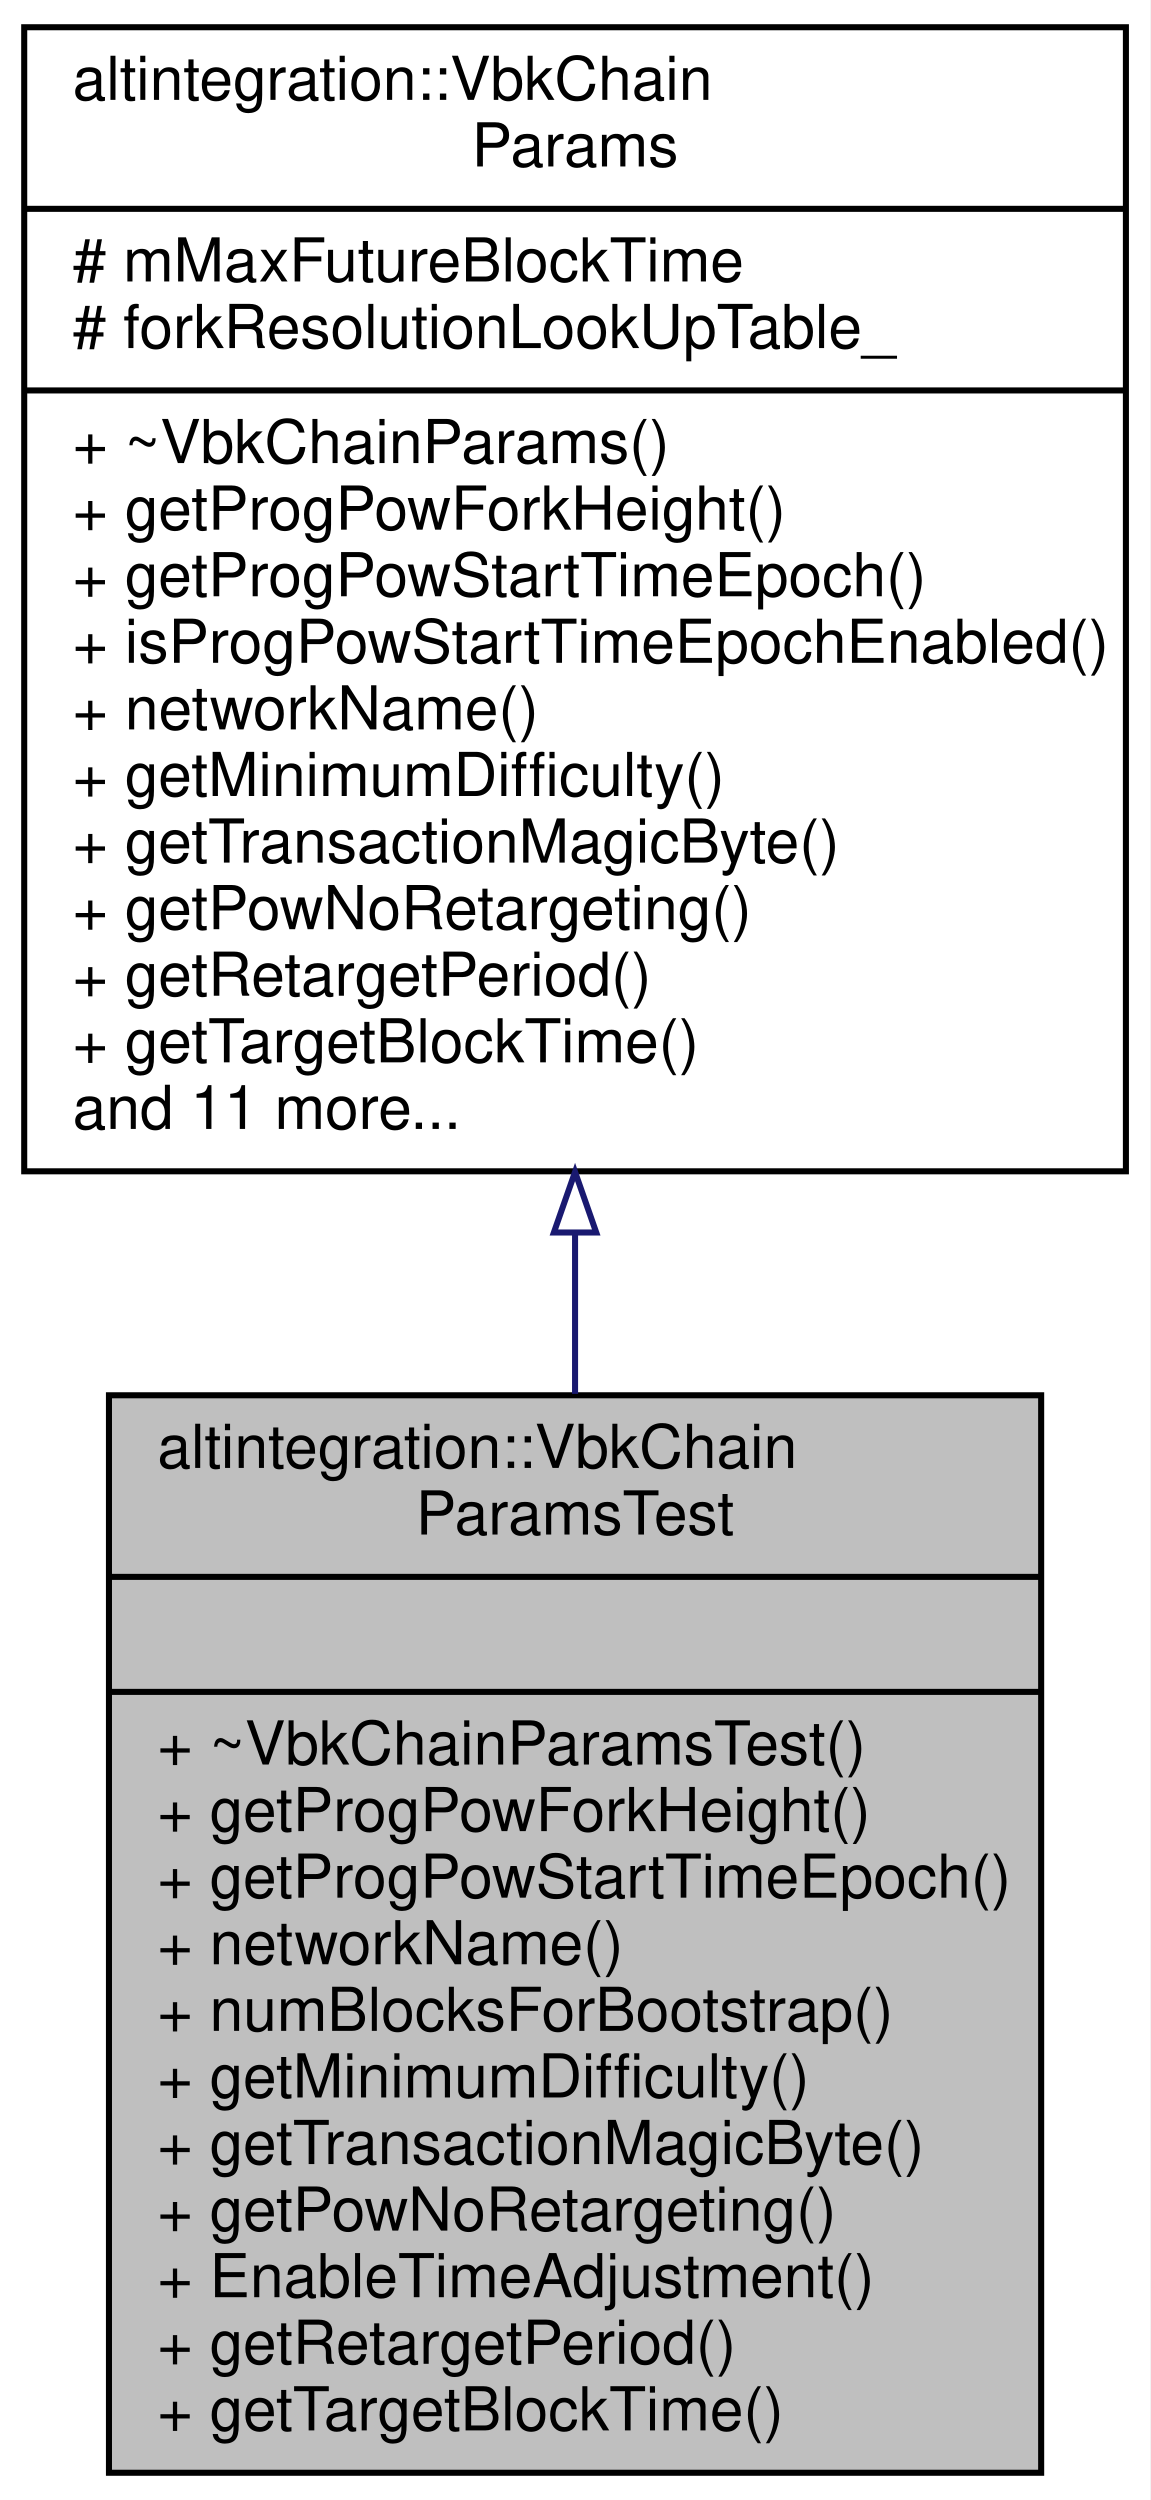
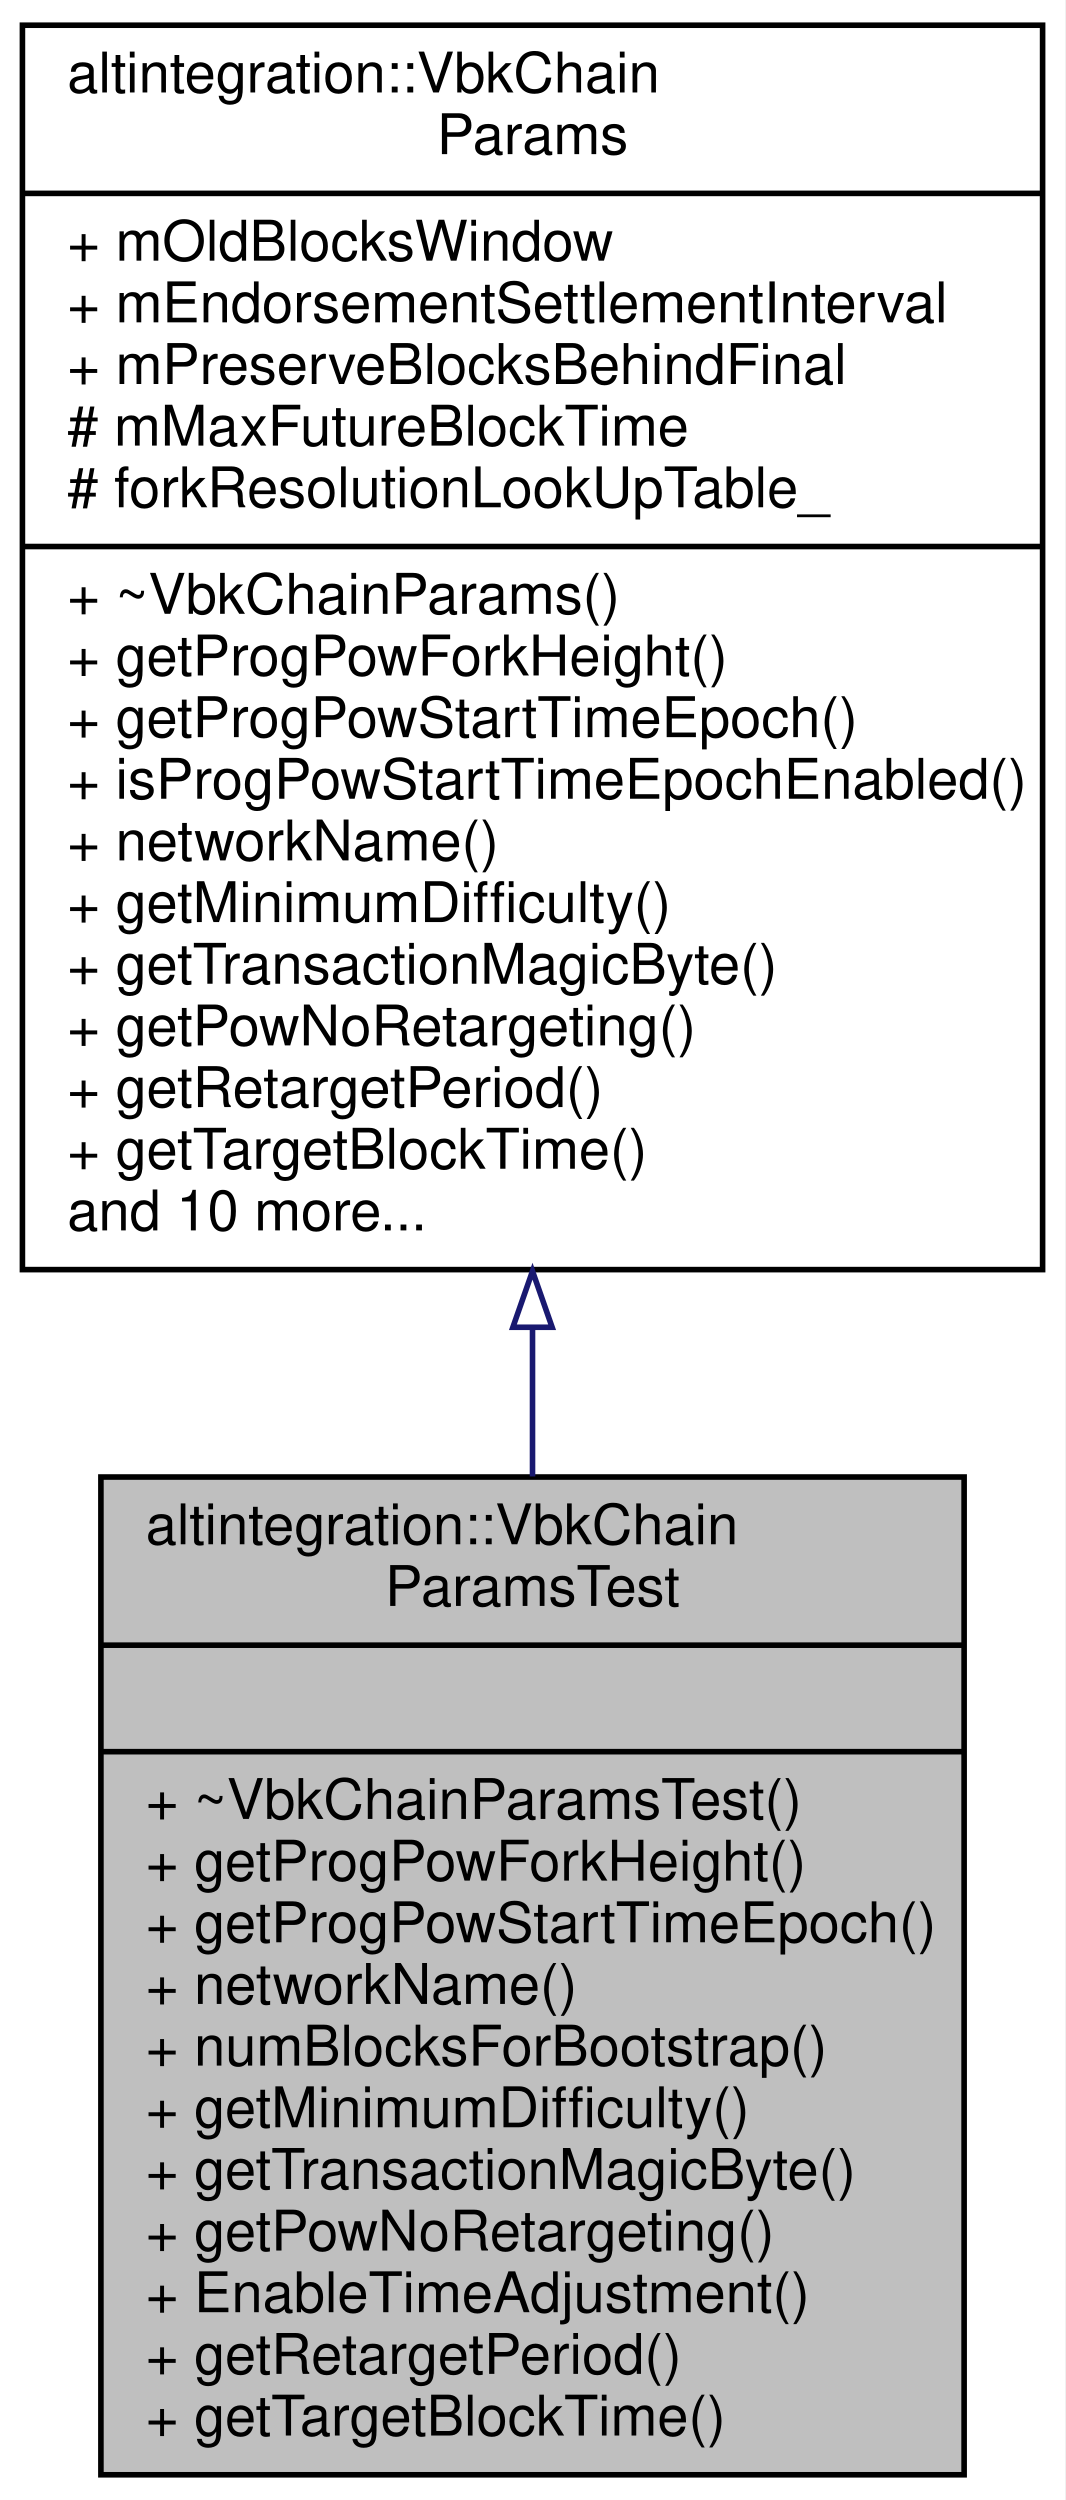
- <svg xmlns="http://www.w3.org/2000/svg" xmlns:xlink="http://www.w3.org/1999/xlink" width="190pt" height="413pt" viewBox="0.00 0.00 190.00 413.00">
-   <g id="graph0" class="graph" transform="scale(1 1) rotate(0) translate(4 409)">
-     <polygon fill="white" stroke="transparent" points="-4,4 -4,-409 186,-409 186,4 -4,4" />
+ <svg xmlns="http://www.w3.org/2000/svg" xmlns:xlink="http://www.w3.org/1999/xlink" width="190pt" height="446pt" viewBox="0.00 0.00 190.00 446.00">
+   <g id="graph0" class="graph" transform="scale(1 1) rotate(0) translate(4 442)">
+     <polygon fill="white" stroke="transparent" points="-4,4 -4,-442 186,-442 186,4 -4,4" />
    <g id="node1" class="node">
      <g id="a_node1">
        <a xlink:title="TestNet VBK config.">
          <polygon fill="#bfbfbf" stroke="black" points="14,-0.5 14,-178.5 168,-178.5 168,-0.5 14,-0.5" />
          <text text-anchor="start" x="22" y="-166.5" font-family="Helvetica,sans-Serif" font-size="10.00">altintegration::VbkChain</text>
          <text text-anchor="middle" x="91" y="-155.5" font-family="Helvetica,sans-Serif" font-size="10.00">ParamsTest</text>
          <polyline fill="none" stroke="black" points="14,-148.5 168,-148.5 " />
          <text text-anchor="middle" x="91" y="-136.5" font-family="Helvetica,sans-Serif" font-size="10.00"> </text>
          <polyline fill="none" stroke="black" points="14,-129.5 168,-129.5 " />
          <text text-anchor="start" x="22" y="-117.5" font-family="Helvetica,sans-Serif" font-size="10.00">+ ~VbkChainParamsTest()</text>
          <text text-anchor="start" x="22" y="-106.5" font-family="Helvetica,sans-Serif" font-size="10.00">+ getProgPowForkHeight()</text>
          <text text-anchor="start" x="22" y="-95.5" font-family="Helvetica,sans-Serif" font-size="10.00">+ getProgPowStartTimeEpoch()</text>
          <text text-anchor="start" x="22" y="-84.5" font-family="Helvetica,sans-Serif" font-size="10.00">+ networkName()</text>
          <text text-anchor="start" x="22" y="-73.5" font-family="Helvetica,sans-Serif" font-size="10.00">+ numBlocksForBootstrap()</text>
          <text text-anchor="start" x="22" y="-62.5" font-family="Helvetica,sans-Serif" font-size="10.00">+ getMinimumDifficulty()</text>
          <text text-anchor="start" x="22" y="-51.5" font-family="Helvetica,sans-Serif" font-size="10.00">+ getTransactionMagicByte()</text>
          <text text-anchor="start" x="22" y="-40.5" font-family="Helvetica,sans-Serif" font-size="10.00">+ getPowNoRetargeting()</text>
          <text text-anchor="start" x="22" y="-29.5" font-family="Helvetica,sans-Serif" font-size="10.00">+ EnableTimeAdjustment()</text>
          <text text-anchor="start" x="22" y="-18.5" font-family="Helvetica,sans-Serif" font-size="10.00">+ getRetargetPeriod()</text>
          <text text-anchor="start" x="22" y="-7.5" font-family="Helvetica,sans-Serif" font-size="10.00">+ getTargetBlockTime()</text>
        </a>
      </g>
    </g>
    <g id="node2" class="node">
      <g id="a_node2">
        <a xlink:href="structaltintegration_1_1VbkChainParams.html" target="_top" xlink:title="VeriBlock chain parameters.">
-           <polygon fill="white" stroke="black" points="0,-215.5 0,-404.5 182,-404.5 182,-215.5 0,-215.5" />
-           <text text-anchor="start" x="8" y="-392.5" font-family="Helvetica,sans-Serif" font-size="10.00">altintegration::VbkChain</text>
-           <text text-anchor="middle" x="91" y="-381.5" font-family="Helvetica,sans-Serif" font-size="10.00">Params</text>
-           <polyline fill="none" stroke="black" points="0,-374.5 182,-374.5 " />
+           <polygon fill="white" stroke="black" points="0,-215.5 0,-437.5 182,-437.5 182,-215.5 0,-215.5" />
+           <text text-anchor="start" x="8" y="-425.5" font-family="Helvetica,sans-Serif" font-size="10.00">altintegration::VbkChain</text>
+           <text text-anchor="middle" x="91" y="-414.5" font-family="Helvetica,sans-Serif" font-size="10.00">Params</text>
+           <polyline fill="none" stroke="black" points="0,-407.5 182,-407.5 " />
+           <text text-anchor="start" x="8" y="-395.5" font-family="Helvetica,sans-Serif" font-size="10.00">+ mOldBlocksWindow</text>
+           <text text-anchor="start" x="8" y="-384.5" font-family="Helvetica,sans-Serif" font-size="10.00">+ mEndorsementSettlementInterval</text>
+           <text text-anchor="start" x="8" y="-373.5" font-family="Helvetica,sans-Serif" font-size="10.00">+ mPreserveBlocksBehindFinal</text>
          <text text-anchor="start" x="8" y="-362.5" font-family="Helvetica,sans-Serif" font-size="10.00"># mMaxFutureBlockTime</text>
          <text text-anchor="start" x="8" y="-351.5" font-family="Helvetica,sans-Serif" font-size="10.00"># forkResolutionLookUpTable_</text>
          <polyline fill="none" stroke="black" points="0,-344.5 182,-344.5 " />
          <text text-anchor="start" x="8" y="-332.5" font-family="Helvetica,sans-Serif" font-size="10.00">+ ~VbkChainParams()</text>
          <text text-anchor="start" x="8" y="-321.5" font-family="Helvetica,sans-Serif" font-size="10.00">+ getProgPowForkHeight()</text>
          <text text-anchor="start" x="8" y="-310.5" font-family="Helvetica,sans-Serif" font-size="10.00">+ getProgPowStartTimeEpoch()</text>
          <text text-anchor="start" x="8" y="-299.5" font-family="Helvetica,sans-Serif" font-size="10.00">+ isProgPowStartTimeEpochEnabled()</text>
          <text text-anchor="start" x="8" y="-288.5" font-family="Helvetica,sans-Serif" font-size="10.00">+ networkName()</text>
          <text text-anchor="start" x="8" y="-277.5" font-family="Helvetica,sans-Serif" font-size="10.00">+ getMinimumDifficulty()</text>
          <text text-anchor="start" x="8" y="-266.5" font-family="Helvetica,sans-Serif" font-size="10.00">+ getTransactionMagicByte()</text>
          <text text-anchor="start" x="8" y="-255.5" font-family="Helvetica,sans-Serif" font-size="10.00">+ getPowNoRetargeting()</text>
          <text text-anchor="start" x="8" y="-244.5" font-family="Helvetica,sans-Serif" font-size="10.00">+ getRetargetPeriod()</text>
          <text text-anchor="start" x="8" y="-233.5" font-family="Helvetica,sans-Serif" font-size="10.00">+ getTargetBlockTime()</text>
-           <text text-anchor="start" x="8" y="-222.5" font-family="Helvetica,sans-Serif" font-size="10.00">and 11 more...</text>
+           <text text-anchor="start" x="8" y="-222.5" font-family="Helvetica,sans-Serif" font-size="10.00">and 10 more...</text>
        </a>
      </g>
    </g>
    <g id="edge1" class="edge">
-       <path fill="none" stroke="midnightblue" d="M91,-205.36C91,-196.45 91,-187.5 91,-178.73" />
-       <polygon fill="none" stroke="midnightblue" points="87.5,-205.39 91,-215.39 94.5,-205.39 87.5,-205.39" />
+       <path fill="none" stroke="midnightblue" d="M91,-205.14C91,-196.2 91,-187.28 91,-178.6" />
+       <polygon fill="none" stroke="midnightblue" points="87.5,-205.22 91,-215.22 94.5,-205.22 87.5,-205.22" />
    </g>
  </g>
</svg>
